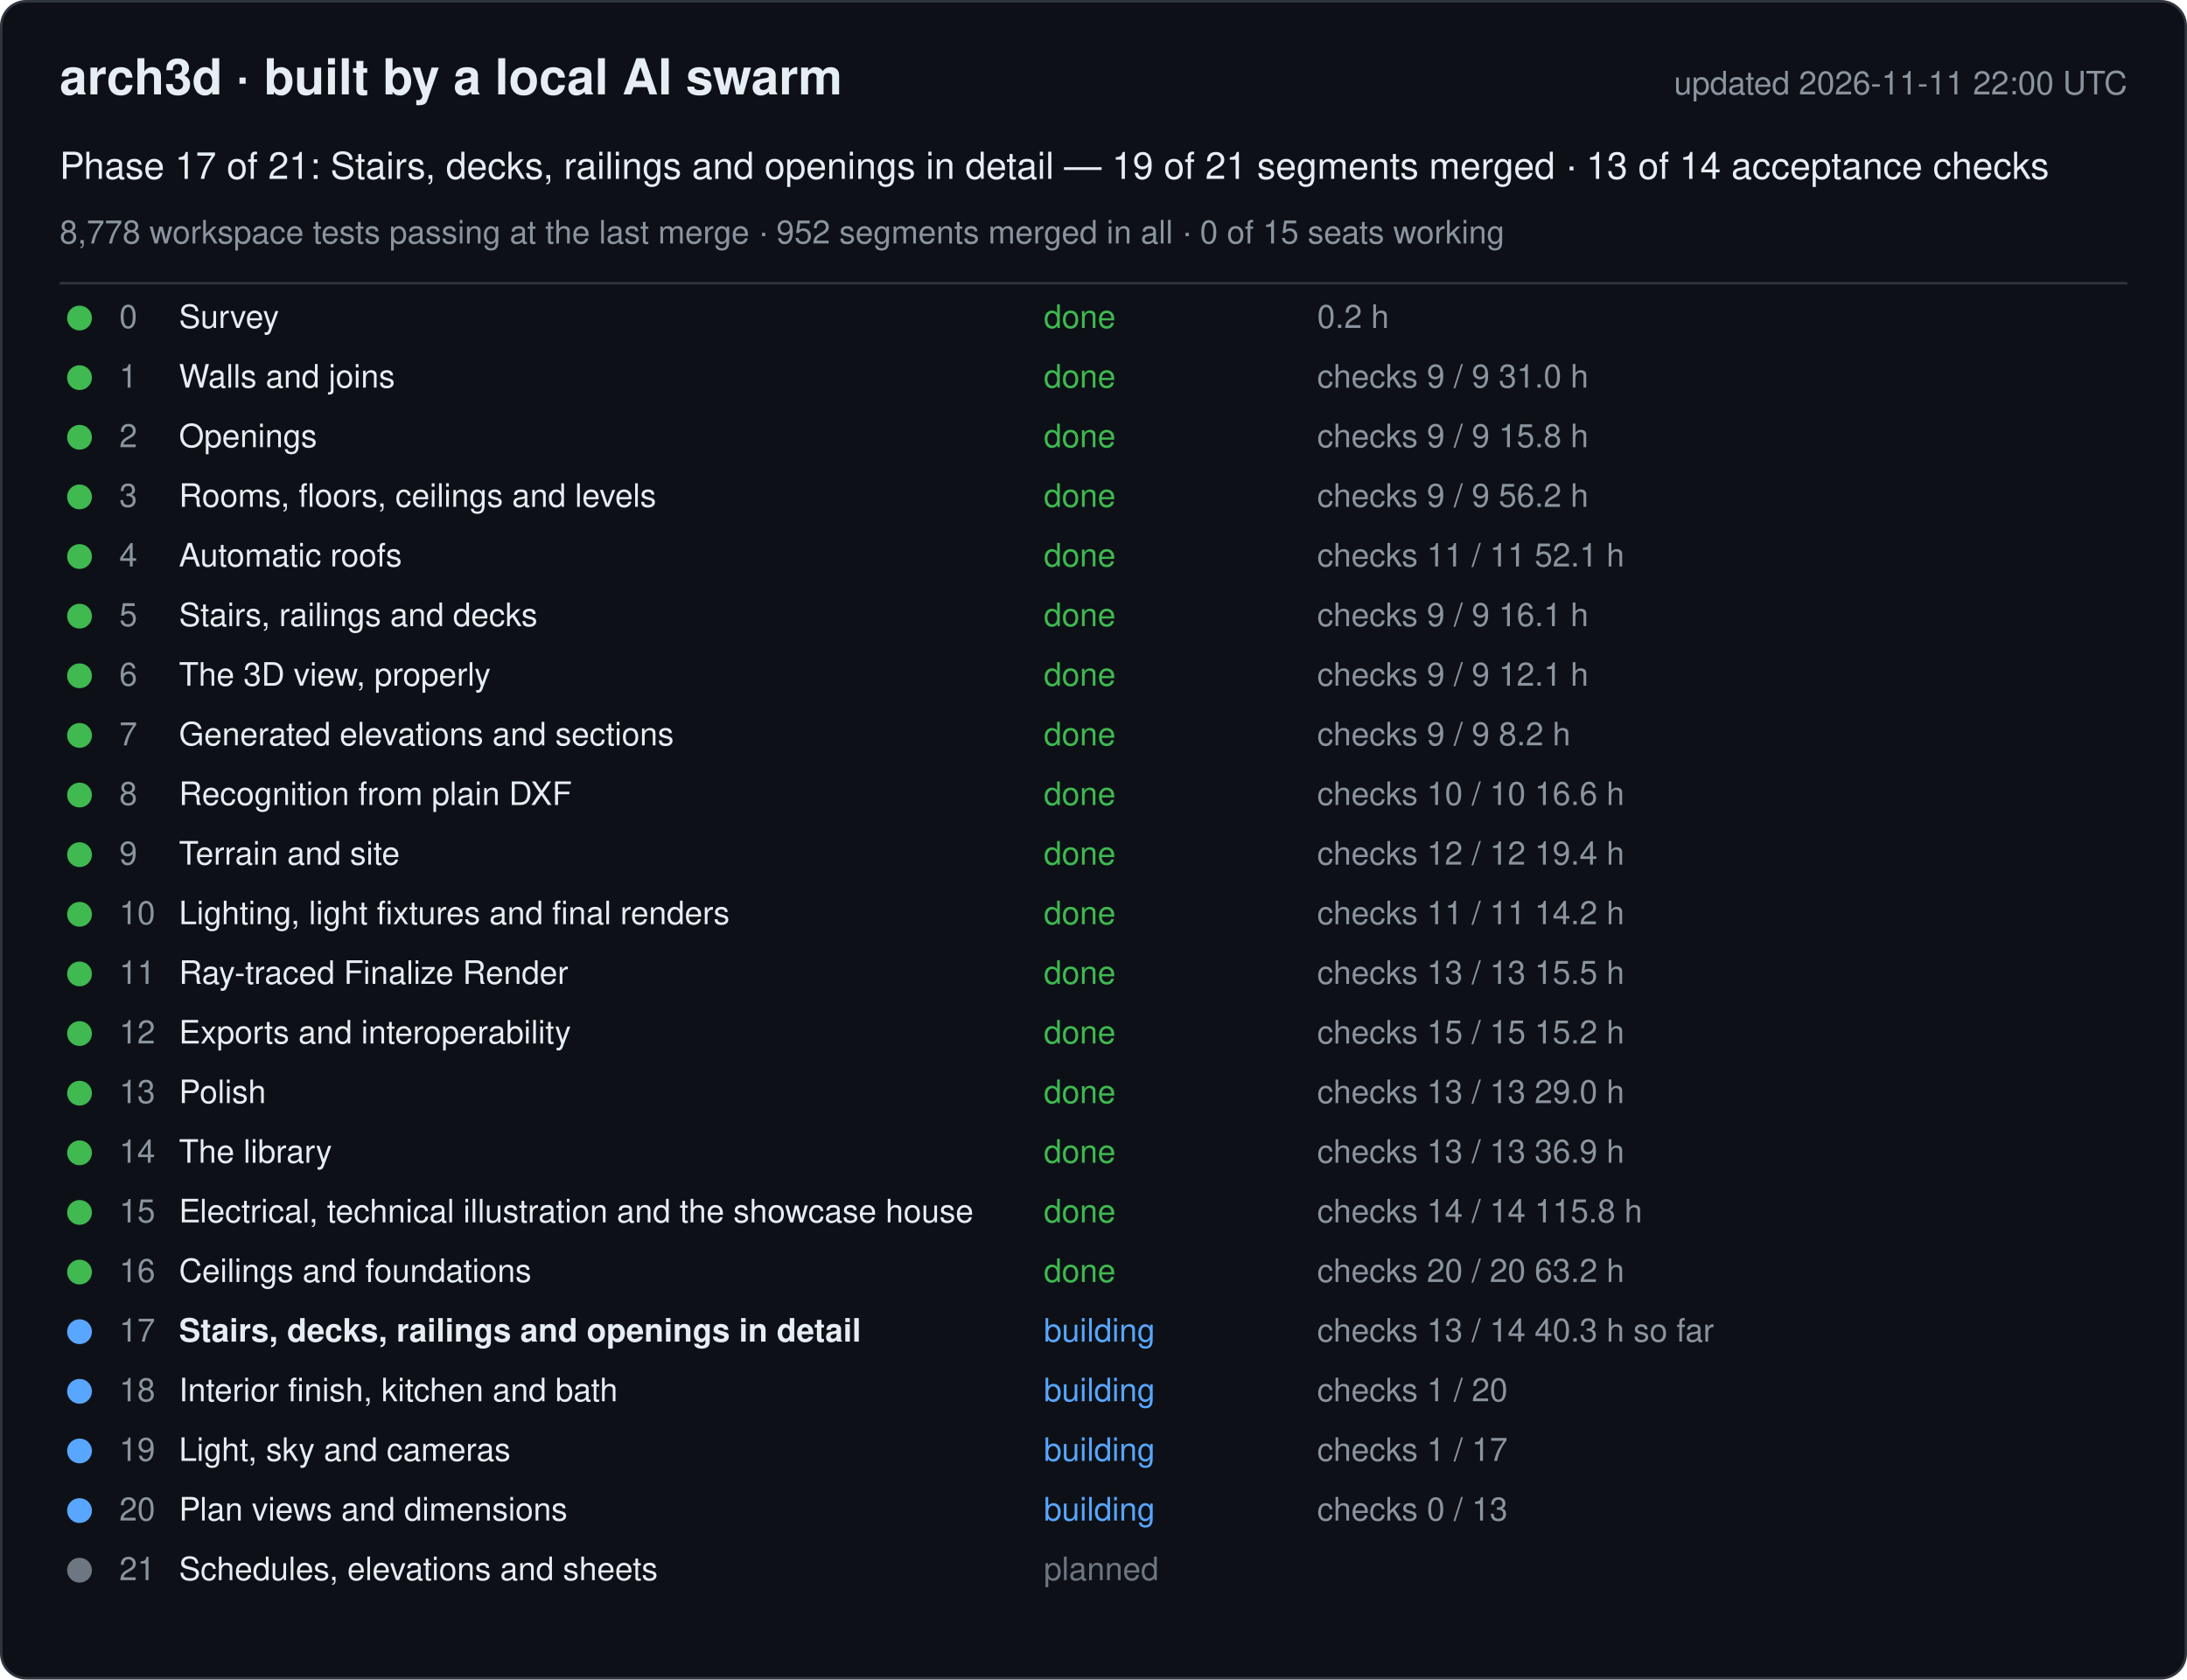
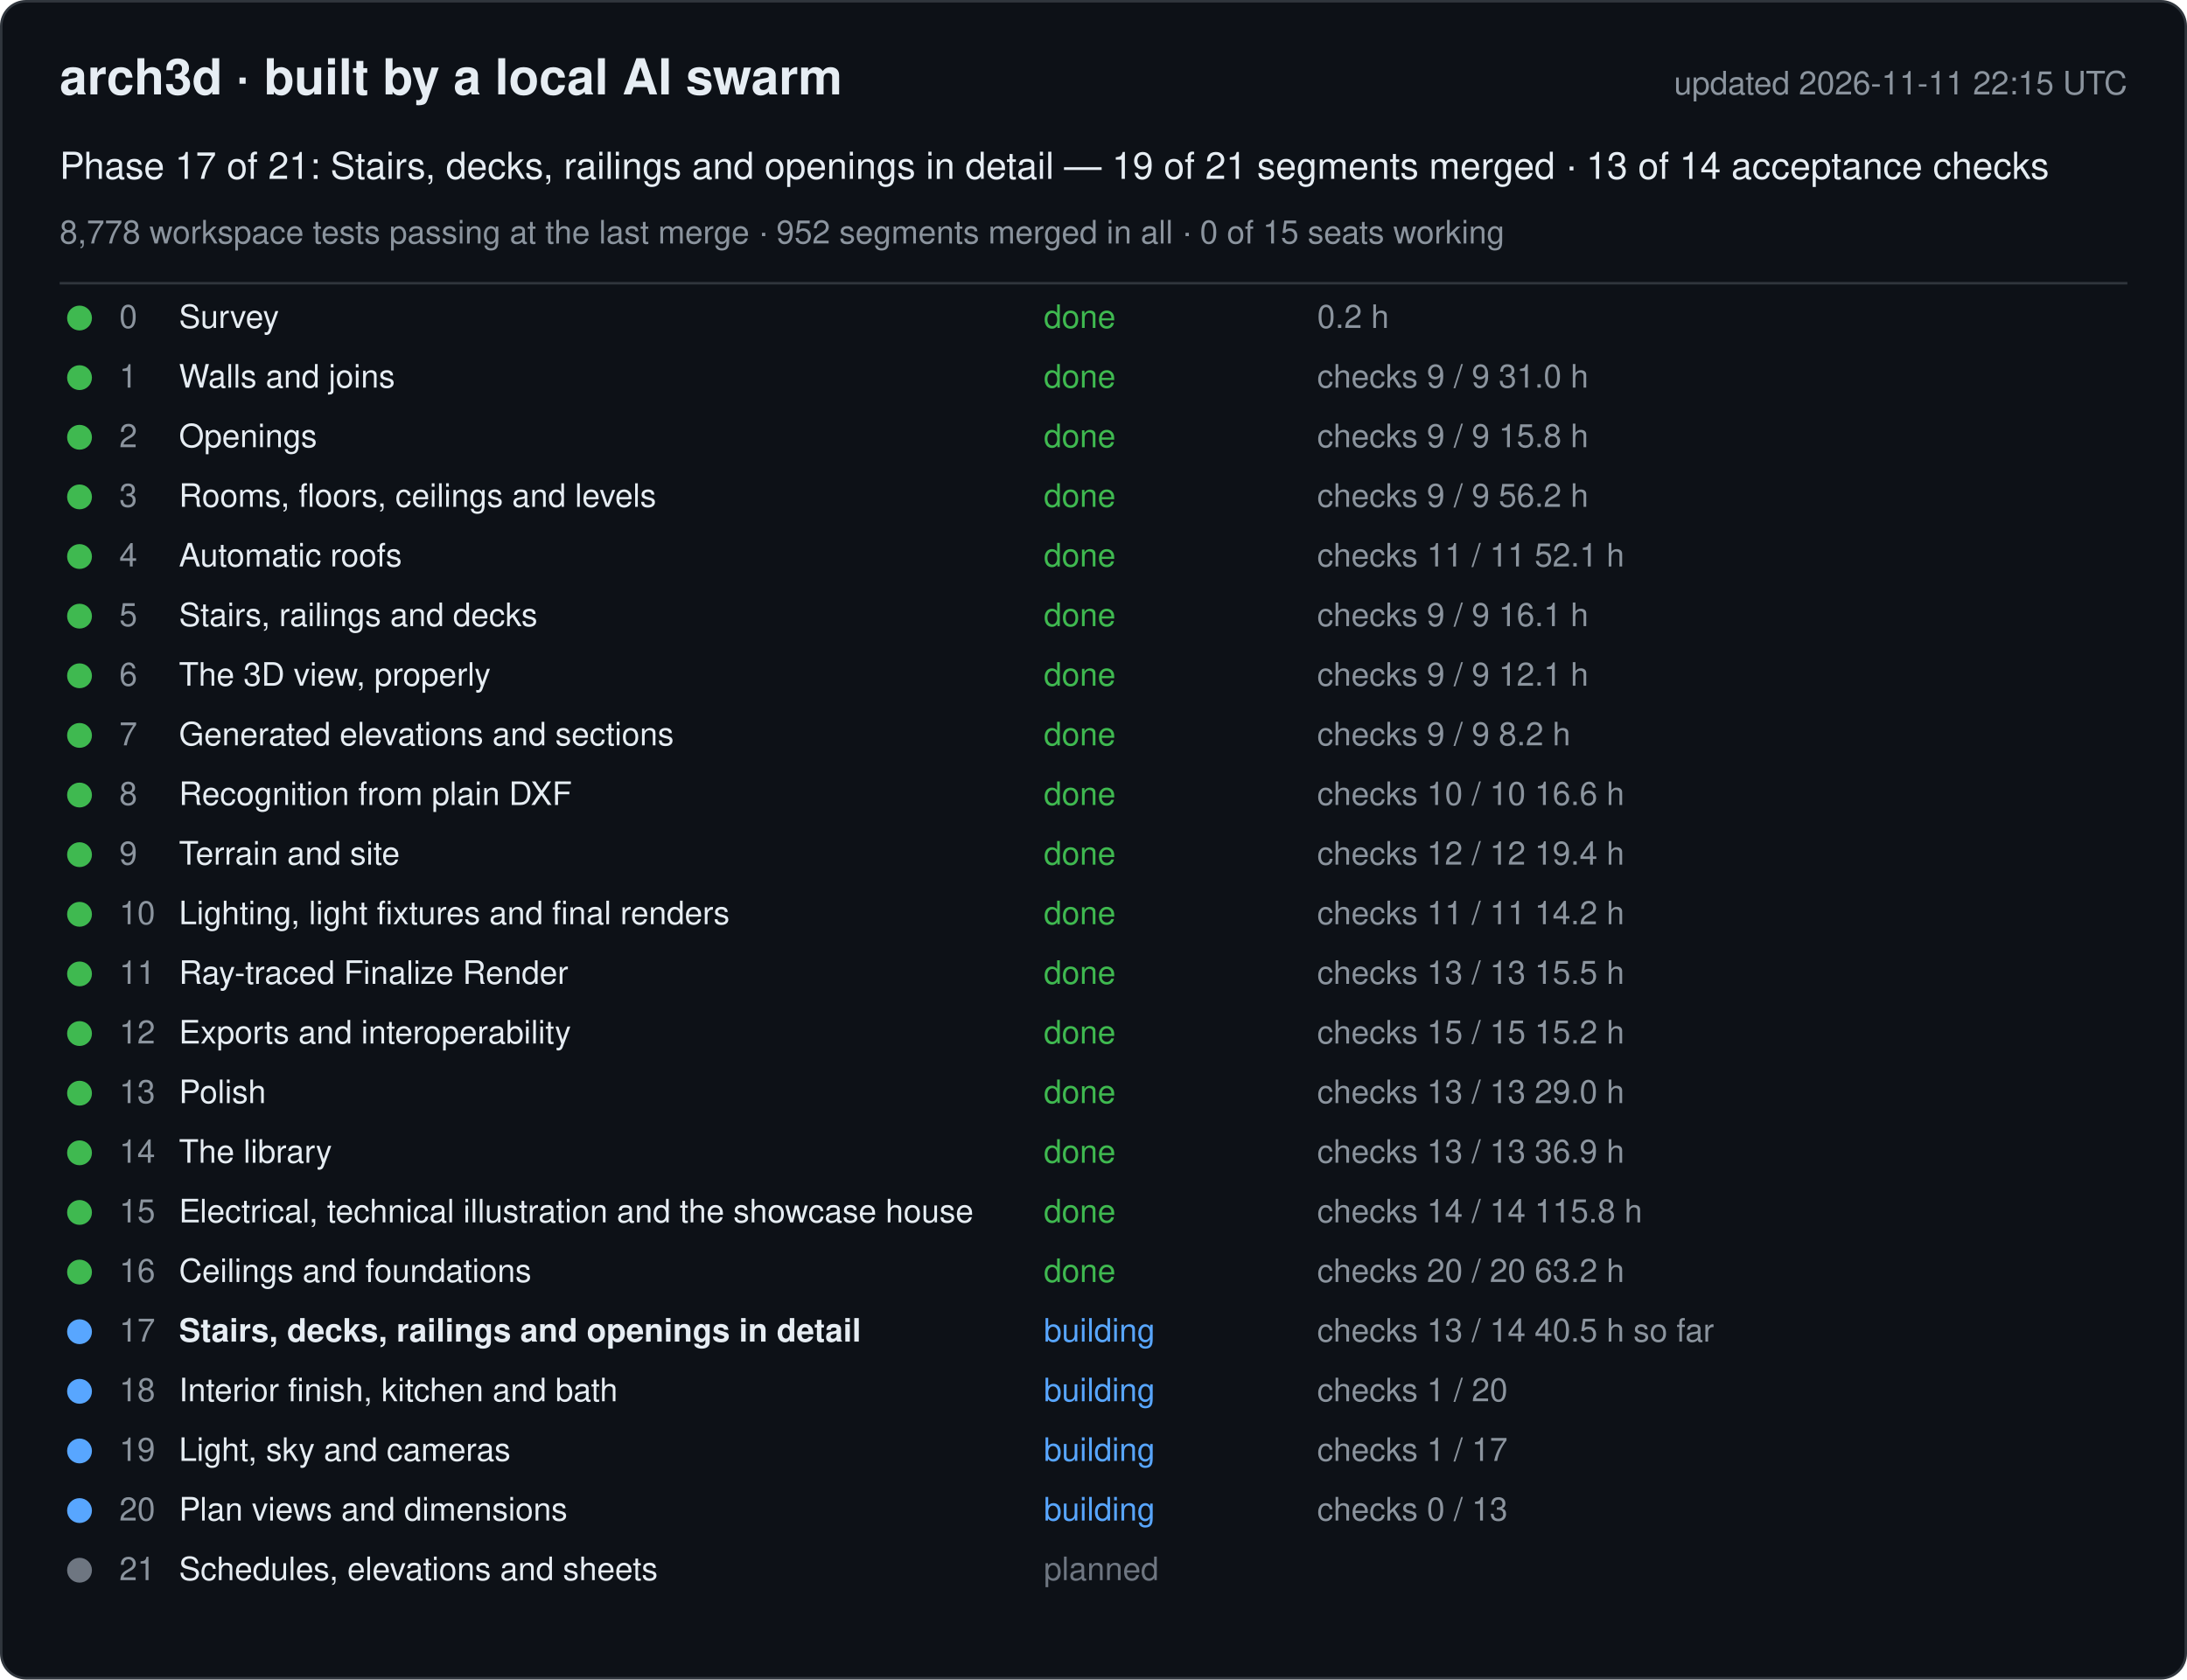
<svg xmlns="http://www.w3.org/2000/svg" width="880" height="676" viewBox="0 0 880 676" font-family="-apple-system, Segoe UI, Helvetica, Arial, sans-serif">
  <rect x="0.5" y="0.5" width="879" height="675" rx="10" fill="#0d1117" stroke="#30363d" />
  <text x="24" y="38" font-size="20" font-weight="600" fill="#e6edf3">arch3d · built by a local AI swarm</text>
-   <text x="856" y="38" font-size="13" fill="#8b949e" text-anchor="end">updated 2026-11-11 22:00 UTC</text>
+   <text x="856" y="38" font-size="13" fill="#8b949e" text-anchor="end">updated 2026-11-11 22:15 UTC</text>
  <text x="24" y="72" font-size="15" fill="#e6edf3">Phase 17 of 21: Stairs, decks, railings and openings in detail — 19 of 21 segments merged · 13 of 14 acceptance checks</text>
  <text x="24" y="98" font-size="13" fill="#8b949e">8,778 workspace tests passing at the last merge · 952 segments merged in all · 0 of 15 seats working</text>
  <line x1="24" y1="114" x2="856" y2="114" stroke="#30363d" />
  <g data-phase="0">
    <circle cx="32" cy="128" r="5" fill="#3fb950" />
    <text x="48" y="132" font-size="13" fill="#8b949e">0</text>
    <text x="72" y="132" font-size="13" fill="#e6edf3">Survey</text>
    <text x="420" y="132" font-size="13" fill="#3fb950">done</text>
    <text x="530" y="132" font-size="13" fill="#8b949e">0.2 h</text>
  </g>
  <g data-phase="1">
    <circle cx="32" cy="152" r="5" fill="#3fb950" />
    <text x="48" y="156" font-size="13" fill="#8b949e">1</text>
    <text x="72" y="156" font-size="13" fill="#e6edf3">Walls and joins</text>
    <text x="420" y="156" font-size="13" fill="#3fb950">done</text>
    <text x="530" y="156" font-size="13" fill="#8b949e">checks 9 / 9   31.0 h</text>
  </g>
  <g data-phase="2">
    <circle cx="32" cy="176" r="5" fill="#3fb950" />
    <text x="48" y="180" font-size="13" fill="#8b949e">2</text>
    <text x="72" y="180" font-size="13" fill="#e6edf3">Openings</text>
    <text x="420" y="180" font-size="13" fill="#3fb950">done</text>
    <text x="530" y="180" font-size="13" fill="#8b949e">checks 9 / 9   15.8 h</text>
  </g>
  <g data-phase="3">
    <circle cx="32" cy="200" r="5" fill="#3fb950" />
    <text x="48" y="204" font-size="13" fill="#8b949e">3</text>
    <text x="72" y="204" font-size="13" fill="#e6edf3">Rooms, floors, ceilings and levels</text>
    <text x="420" y="204" font-size="13" fill="#3fb950">done</text>
    <text x="530" y="204" font-size="13" fill="#8b949e">checks 9 / 9   56.2 h</text>
  </g>
  <g data-phase="4">
    <circle cx="32" cy="224" r="5" fill="#3fb950" />
    <text x="48" y="228" font-size="13" fill="#8b949e">4</text>
    <text x="72" y="228" font-size="13" fill="#e6edf3">Automatic roofs</text>
    <text x="420" y="228" font-size="13" fill="#3fb950">done</text>
    <text x="530" y="228" font-size="13" fill="#8b949e">checks 11 / 11   52.1 h</text>
  </g>
  <g data-phase="5">
    <circle cx="32" cy="248" r="5" fill="#3fb950" />
    <text x="48" y="252" font-size="13" fill="#8b949e">5</text>
    <text x="72" y="252" font-size="13" fill="#e6edf3">Stairs, railings and decks</text>
    <text x="420" y="252" font-size="13" fill="#3fb950">done</text>
    <text x="530" y="252" font-size="13" fill="#8b949e">checks 9 / 9   16.1 h</text>
  </g>
  <g data-phase="6">
    <circle cx="32" cy="272" r="5" fill="#3fb950" />
    <text x="48" y="276" font-size="13" fill="#8b949e">6</text>
    <text x="72" y="276" font-size="13" fill="#e6edf3">The 3D view, properly</text>
    <text x="420" y="276" font-size="13" fill="#3fb950">done</text>
    <text x="530" y="276" font-size="13" fill="#8b949e">checks 9 / 9   12.1 h</text>
  </g>
  <g data-phase="7">
    <circle cx="32" cy="296" r="5" fill="#3fb950" />
    <text x="48" y="300" font-size="13" fill="#8b949e">7</text>
    <text x="72" y="300" font-size="13" fill="#e6edf3">Generated elevations and sections</text>
    <text x="420" y="300" font-size="13" fill="#3fb950">done</text>
    <text x="530" y="300" font-size="13" fill="#8b949e">checks 9 / 9   8.2 h</text>
  </g>
  <g data-phase="8">
    <circle cx="32" cy="320" r="5" fill="#3fb950" />
    <text x="48" y="324" font-size="13" fill="#8b949e">8</text>
    <text x="72" y="324" font-size="13" fill="#e6edf3">Recognition from plain DXF</text>
    <text x="420" y="324" font-size="13" fill="#3fb950">done</text>
    <text x="530" y="324" font-size="13" fill="#8b949e">checks 10 / 10   16.6 h</text>
  </g>
  <g data-phase="9">
    <circle cx="32" cy="344" r="5" fill="#3fb950" />
    <text x="48" y="348" font-size="13" fill="#8b949e">9</text>
    <text x="72" y="348" font-size="13" fill="#e6edf3">Terrain and site</text>
    <text x="420" y="348" font-size="13" fill="#3fb950">done</text>
    <text x="530" y="348" font-size="13" fill="#8b949e">checks 12 / 12   19.4 h</text>
  </g>
  <g data-phase="10">
    <circle cx="32" cy="368" r="5" fill="#3fb950" />
    <text x="48" y="372" font-size="13" fill="#8b949e">10</text>
    <text x="72" y="372" font-size="13" fill="#e6edf3">Lighting, light fixtures and final renders</text>
    <text x="420" y="372" font-size="13" fill="#3fb950">done</text>
    <text x="530" y="372" font-size="13" fill="#8b949e">checks 11 / 11   14.2 h</text>
  </g>
  <g data-phase="11">
    <circle cx="32" cy="392" r="5" fill="#3fb950" />
    <text x="48" y="396" font-size="13" fill="#8b949e">11</text>
    <text x="72" y="396" font-size="13" fill="#e6edf3">Ray-traced Finalize Render</text>
    <text x="420" y="396" font-size="13" fill="#3fb950">done</text>
    <text x="530" y="396" font-size="13" fill="#8b949e">checks 13 / 13   15.5 h</text>
  </g>
  <g data-phase="12">
    <circle cx="32" cy="416" r="5" fill="#3fb950" />
    <text x="48" y="420" font-size="13" fill="#8b949e">12</text>
    <text x="72" y="420" font-size="13" fill="#e6edf3">Exports and interoperability</text>
    <text x="420" y="420" font-size="13" fill="#3fb950">done</text>
    <text x="530" y="420" font-size="13" fill="#8b949e">checks 15 / 15   15.2 h</text>
  </g>
  <g data-phase="13">
    <circle cx="32" cy="440" r="5" fill="#3fb950" />
    <text x="48" y="444" font-size="13" fill="#8b949e">13</text>
    <text x="72" y="444" font-size="13" fill="#e6edf3">Polish</text>
    <text x="420" y="444" font-size="13" fill="#3fb950">done</text>
    <text x="530" y="444" font-size="13" fill="#8b949e">checks 13 / 13   29.0 h</text>
  </g>
  <g data-phase="14">
    <circle cx="32" cy="464" r="5" fill="#3fb950" />
    <text x="48" y="468" font-size="13" fill="#8b949e">14</text>
    <text x="72" y="468" font-size="13" fill="#e6edf3">The library</text>
    <text x="420" y="468" font-size="13" fill="#3fb950">done</text>
    <text x="530" y="468" font-size="13" fill="#8b949e">checks 13 / 13   36.9 h</text>
  </g>
  <g data-phase="15">
    <circle cx="32" cy="488" r="5" fill="#3fb950" />
    <text x="48" y="492" font-size="13" fill="#8b949e">15</text>
    <text x="72" y="492" font-size="13" fill="#e6edf3">Electrical, technical illustration and the showcase house</text>
    <text x="420" y="492" font-size="13" fill="#3fb950">done</text>
    <text x="530" y="492" font-size="13" fill="#8b949e">checks 14 / 14   115.8 h</text>
  </g>
  <g data-phase="16">
    <circle cx="32" cy="512" r="5" fill="#3fb950" />
    <text x="48" y="516" font-size="13" fill="#8b949e">16</text>
    <text x="72" y="516" font-size="13" fill="#e6edf3">Ceilings and foundations</text>
    <text x="420" y="516" font-size="13" fill="#3fb950">done</text>
    <text x="530" y="516" font-size="13" fill="#8b949e">checks 20 / 20   63.2 h</text>
  </g>
  <g data-phase="17">
    <circle cx="32" cy="536" r="5" fill="#58a6ff" />
    <text x="48" y="540" font-size="13" fill="#8b949e">17</text>
    <text x="72" y="540" font-size="13" fill="#e6edf3" font-weight="600">Stairs, decks, railings and openings in detail</text>
    <text x="420" y="540" font-size="13" fill="#58a6ff">building</text>
-     <text x="530" y="540" font-size="13" fill="#8b949e">checks 13 / 14   40.3 h so far</text>
+     <text x="530" y="540" font-size="13" fill="#8b949e">checks 13 / 14   40.5 h so far</text>
  </g>
  <g data-phase="18">
    <circle cx="32" cy="560" r="5" fill="#58a6ff" />
    <text x="48" y="564" font-size="13" fill="#8b949e">18</text>
    <text x="72" y="564" font-size="13" fill="#e6edf3">Interior finish, kitchen and bath</text>
    <text x="420" y="564" font-size="13" fill="#58a6ff">building</text>
    <text x="530" y="564" font-size="13" fill="#8b949e">checks 1 / 20</text>
  </g>
  <g data-phase="19">
    <circle cx="32" cy="584" r="5" fill="#58a6ff" />
    <text x="48" y="588" font-size="13" fill="#8b949e">19</text>
    <text x="72" y="588" font-size="13" fill="#e6edf3">Light, sky and cameras</text>
    <text x="420" y="588" font-size="13" fill="#58a6ff">building</text>
    <text x="530" y="588" font-size="13" fill="#8b949e">checks 1 / 17</text>
  </g>
  <g data-phase="20">
    <circle cx="32" cy="608" r="5" fill="#58a6ff" />
    <text x="48" y="612" font-size="13" fill="#8b949e">20</text>
    <text x="72" y="612" font-size="13" fill="#e6edf3">Plan views and dimensions</text>
    <text x="420" y="612" font-size="13" fill="#58a6ff">building</text>
    <text x="530" y="612" font-size="13" fill="#8b949e">checks 0 / 13</text>
  </g>
  <g data-phase="21">
    <circle cx="32" cy="632" r="5" fill="#6e7681" />
    <text x="48" y="636" font-size="13" fill="#8b949e">21</text>
    <text x="72" y="636" font-size="13" fill="#e6edf3">Schedules, elevations and sheets</text>
    <text x="420" y="636" font-size="13" fill="#6e7681">planned</text>
    <text x="530" y="636" font-size="13" fill="#8b949e" />
  </g>
</svg>
